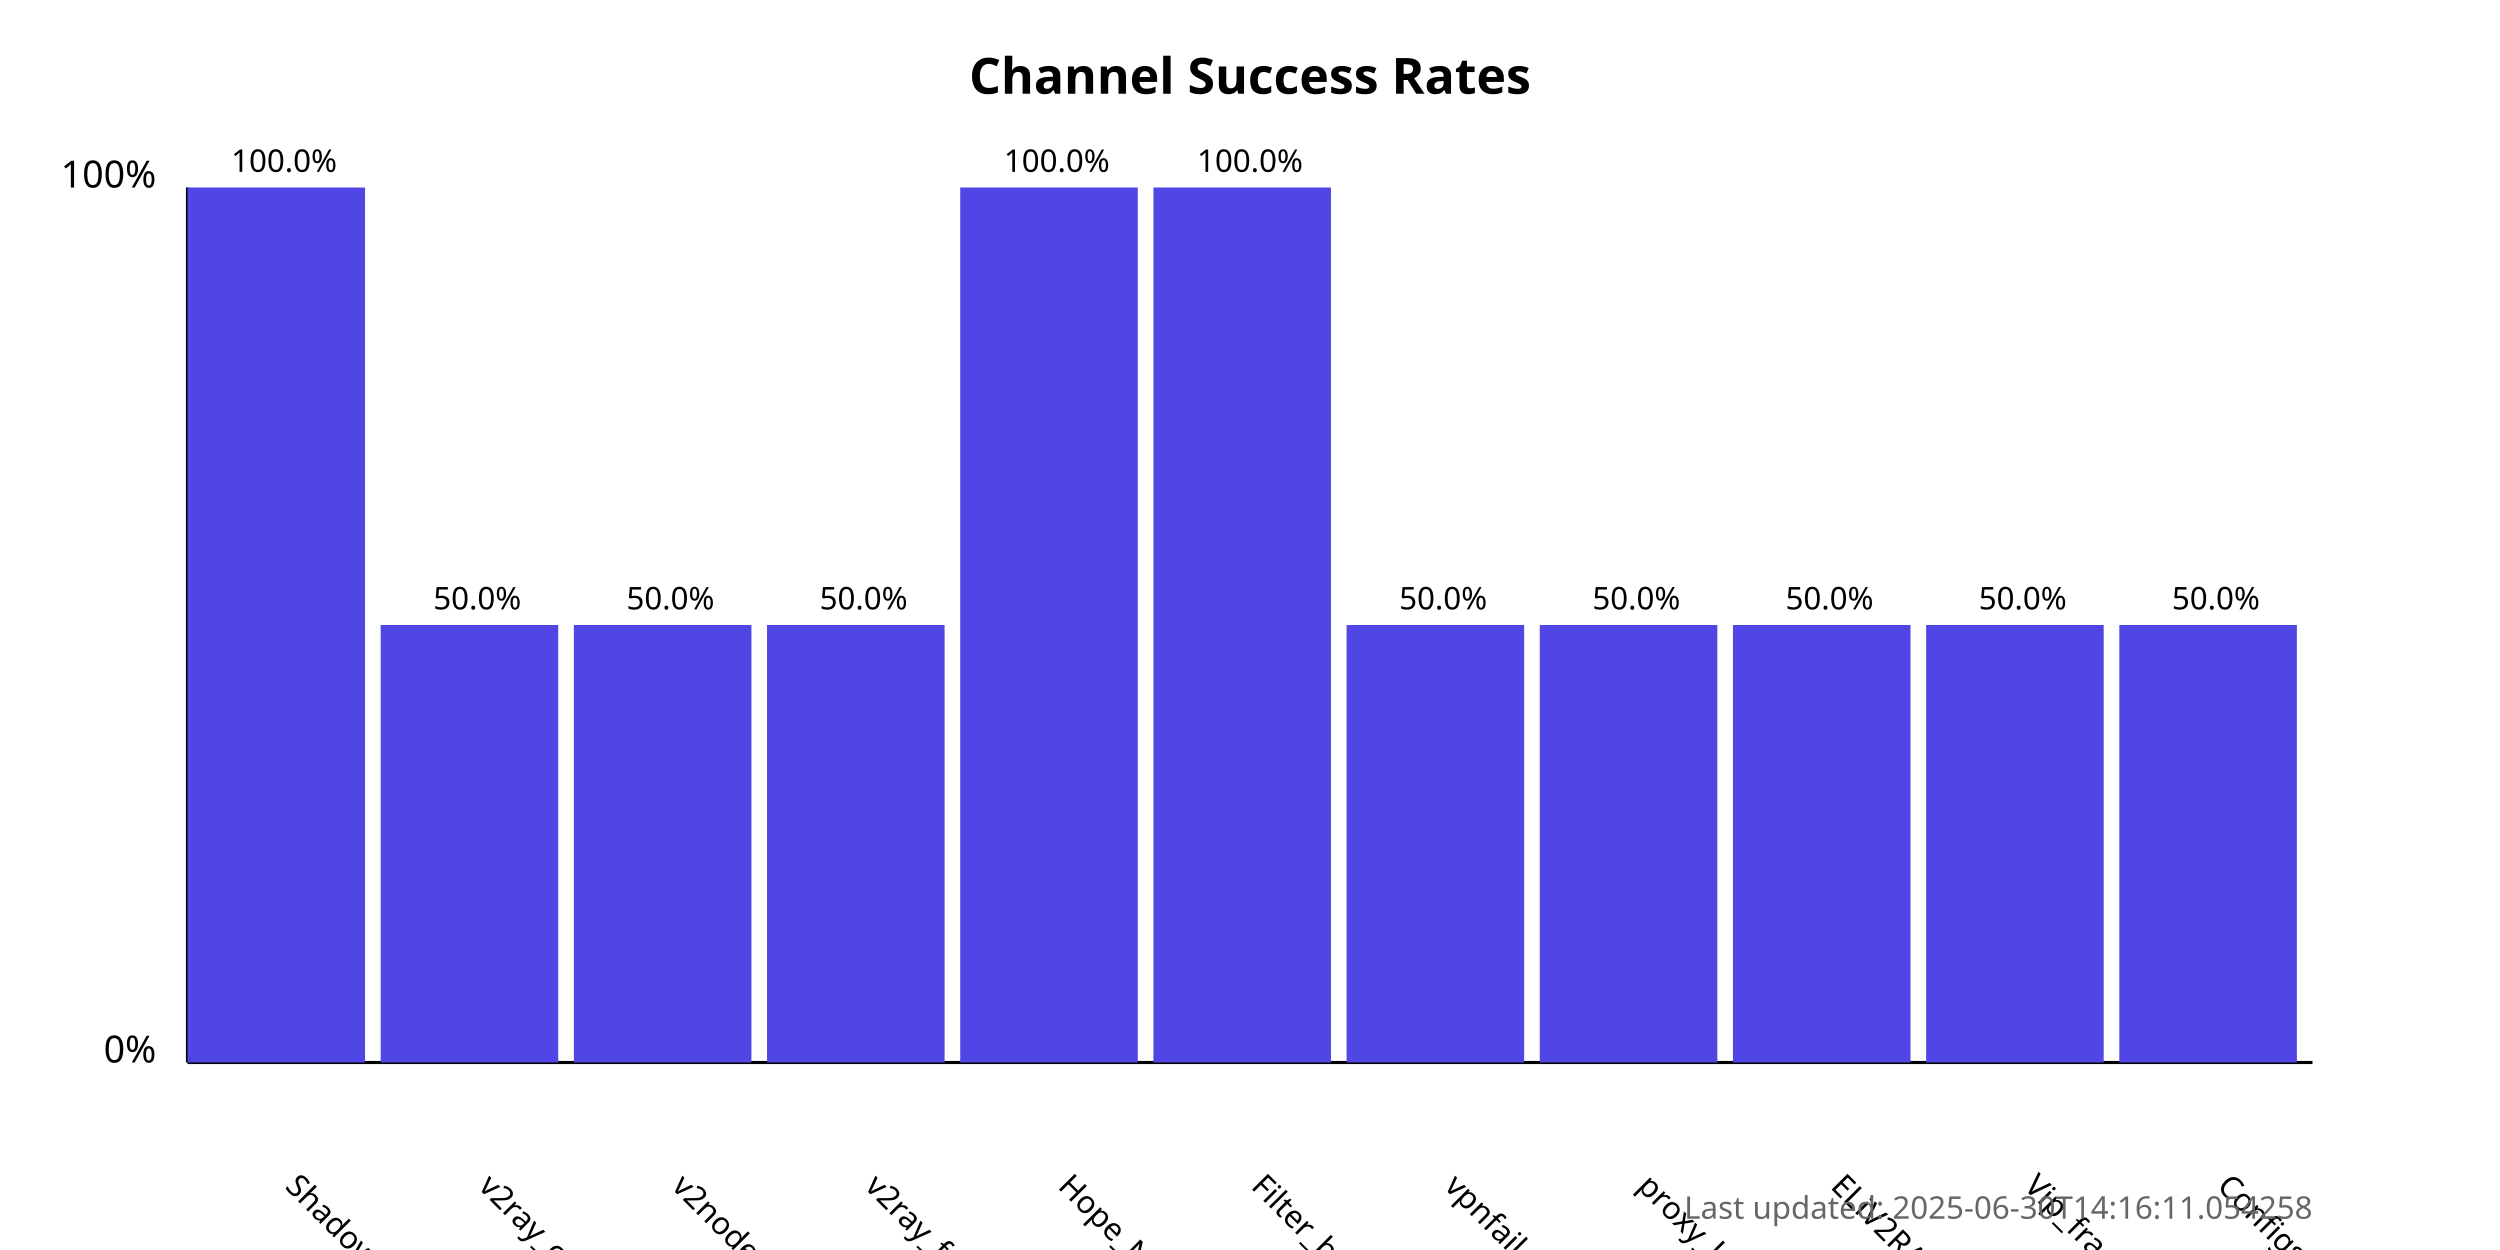
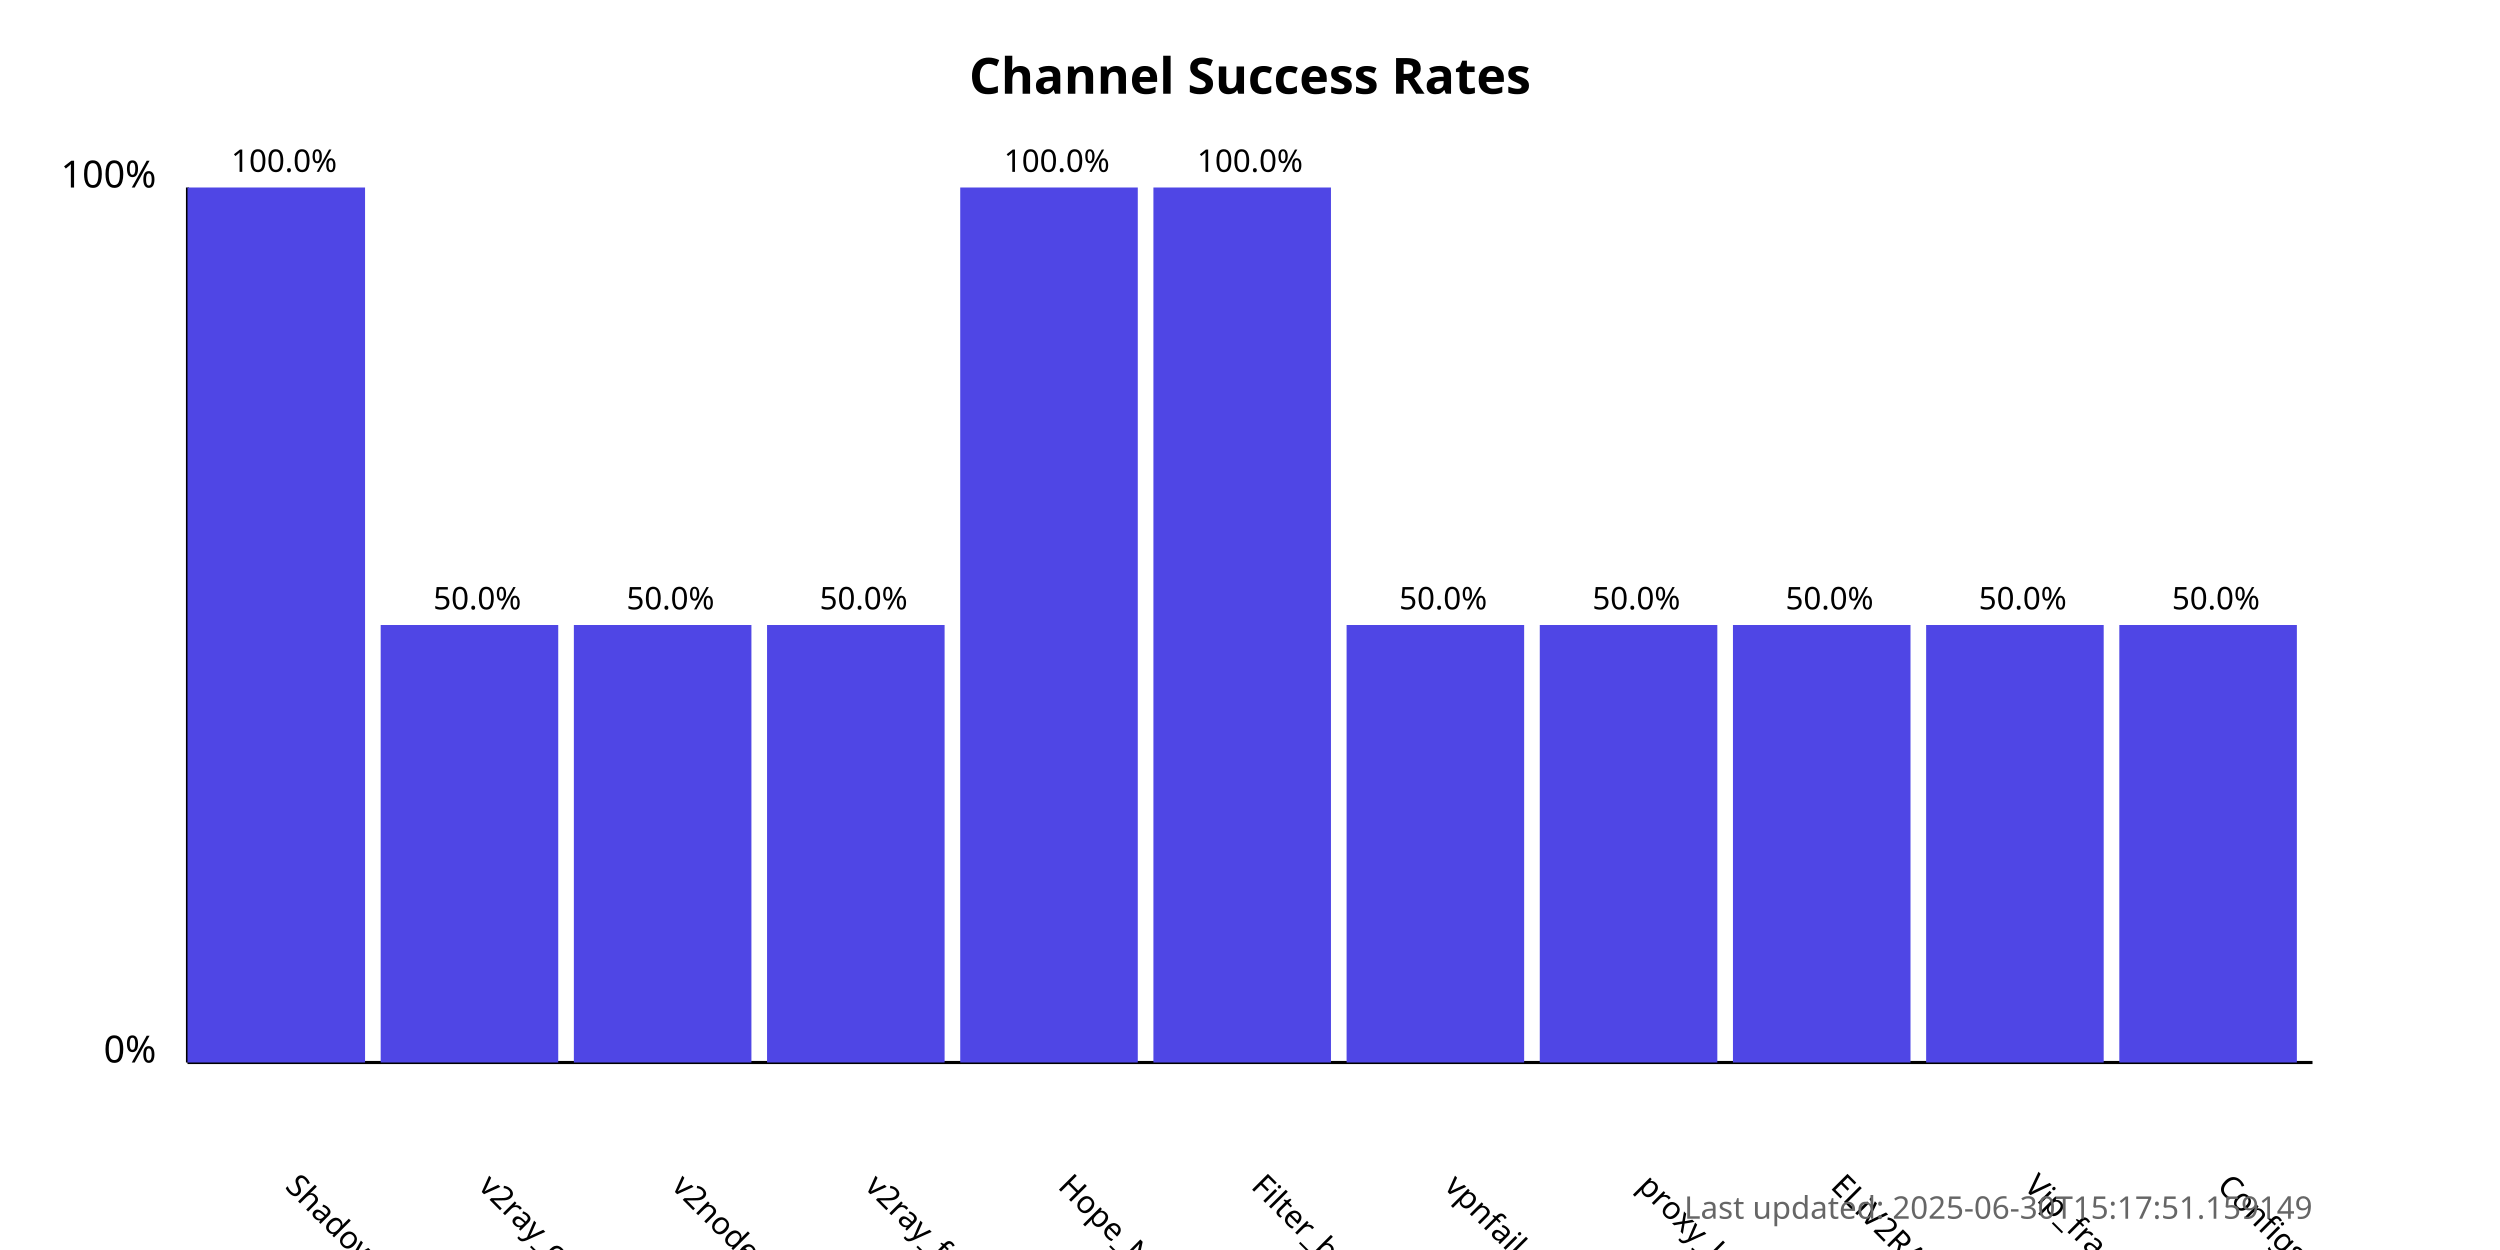
<svg xmlns="http://www.w3.org/2000/svg" width="800" height="400">
  <style>
            .chart-title { font: bold 16px sans-serif; }
            .axis-label { font: 12px sans-serif; }
            .tick-label { font: 10px sans-serif; }
            .bar { fill: #4f46e5; }
            .bar:hover { fill: #6366f1; }
            .timestamp { font: 10px sans-serif; fill: #666; }
        </style>
  <text x="400.0" y="30" text-anchor="middle" class="chart-title">
            Channel Success Rates
        </text>
  <line x1="60" y1="340" x2="60" y2="60" stroke="black" stroke-width="1" />
  <line x1="60" y1="340" x2="740" y2="340" stroke="black" stroke-width="1" />
  <text x="50" y="340" text-anchor="end" class="axis-label">0%</text>
  <text x="50" y="60" text-anchor="end" class="axis-label">100%</text>
  <g>
    <rect x="60" y="60.0" width="56.818" height="280.0" class="bar" />
    <text x="90.909" y="380" transform="rotate(45, 90.90909, 380)" text-anchor="start" class="tick-label">
                ShadowProxy66
            </text>
    <text x="90.909" y="55.0" text-anchor="middle" class="tick-label">
                100.0%
            </text>
  </g>
  <g>
    <rect x="121.818" y="200.0" width="56.818" height="140.0" class="bar" />
    <text x="152.727" y="380" transform="rotate(45, 152.7273, 380)" text-anchor="start" class="tick-label">
                v2ray_configs_pool
            </text>
    <text x="152.727" y="195.0" text-anchor="middle" class="tick-label">
                50.0%
            </text>
  </g>
  <g>
    <rect x="183.636" y="200.0" width="56.818" height="140.0" class="bar" />
    <text x="214.545" y="380" transform="rotate(45, 214.5455, 380)" text-anchor="start" class="tick-label">
                v2nodes
            </text>
    <text x="214.545" y="195.0" text-anchor="middle" class="tick-label">
                50.0%
            </text>
  </g>
  <g>
    <rect x="245.455" y="200.0" width="56.818" height="140.0" class="bar" />
    <text x="276.364" y="380" transform="rotate(45, 276.3636, 380)" text-anchor="start" class="tick-label">
                v2ray_free_conf
            </text>
    <text x="276.364" y="195.0" text-anchor="middle" class="tick-label">
                50.0%
            </text>
  </g>
  <g>
    <rect x="307.273" y="60.0" width="56.818" height="280.0" class="bar" />
    <text x="338.182" y="380" transform="rotate(45, 338.1818, 380)" text-anchor="start" class="tick-label">
                Hope_Net
            </text>
    <text x="338.182" y="55.0" text-anchor="middle" class="tick-label">
                100.0%
            </text>
  </g>
  <g>
    <rect x="369.091" y="60.0" width="56.818" height="280.0" class="bar" />
    <text x="400.0" y="380" transform="rotate(45, 400.0, 380)" text-anchor="start" class="tick-label">
                Filter_breaker
            </text>
    <text x="400.0" y="55.0" text-anchor="middle" class="tick-label">
                100.0%
            </text>
  </g>
  <g>
    <rect x="430.909" y="200.0" width="56.818" height="140.0" class="bar" />
    <text x="461.818" y="380" transform="rotate(45, 461.8182, 380)" text-anchor="start" class="tick-label">
                vpnfail_vless
            </text>
    <text x="461.818" y="195.0" text-anchor="middle" class="tick-label">
                50.0%
            </text>
  </g>
  <g>
    <rect x="492.727" y="200.0" width="56.818" height="140.0" class="bar" />
    <text x="523.636" y="380" transform="rotate(45, 523.6364, 380)" text-anchor="start" class="tick-label">
                proxy_kafee
            </text>
    <text x="523.636" y="195.0" text-anchor="middle" class="tick-label">
                50.0%
            </text>
  </g>
  <g>
    <rect x="554.545" y="200.0" width="56.818" height="140.0" class="bar" />
    <text x="585.455" y="380" transform="rotate(45, 585.4545, 380)" text-anchor="start" class="tick-label">
                ELiV2RAY
            </text>
    <text x="585.455" y="195.0" text-anchor="middle" class="tick-label">
                50.0%
            </text>
  </g>
  <g>
    <rect x="616.364" y="200.0" width="56.818" height="140.0" class="bar" />
    <text x="647.273" y="380" transform="rotate(45, 647.2727, 380)" text-anchor="start" class="tick-label">
                Vip_fragment_v2ray
            </text>
    <text x="647.273" y="195.0" text-anchor="middle" class="tick-label">
                50.0%
            </text>
  </g>
  <g>
    <rect x="678.182" y="200.0" width="56.818" height="140.0" class="bar" />
    <text x="709.091" y="380" transform="rotate(45, 709.0909, 380)" text-anchor="start" class="tick-label">
                ConfigsHubPlus
            </text>
    <text x="709.091" y="195.0" text-anchor="middle" class="tick-label">
                50.0%
            </text>
  </g>
  <text x="740" y="390" text-anchor="end" class="timestamp">
-             Last updated: 2025-06-30T14:16:11.054258
+             Last updated: 2025-06-30T15:17:51.159149
        </text>
</svg>
